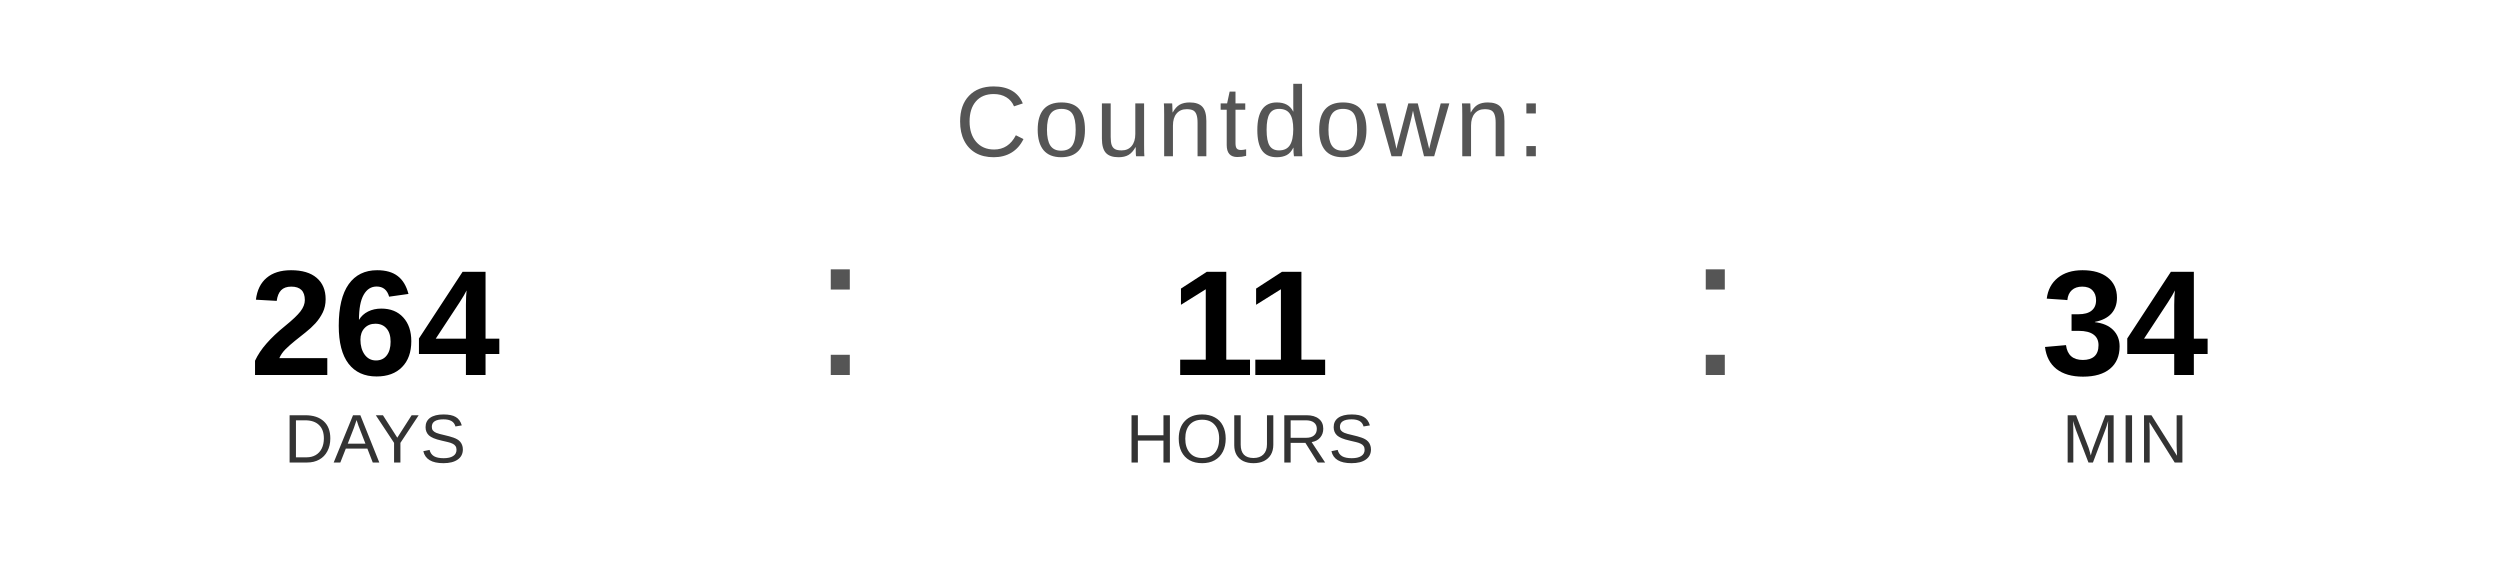
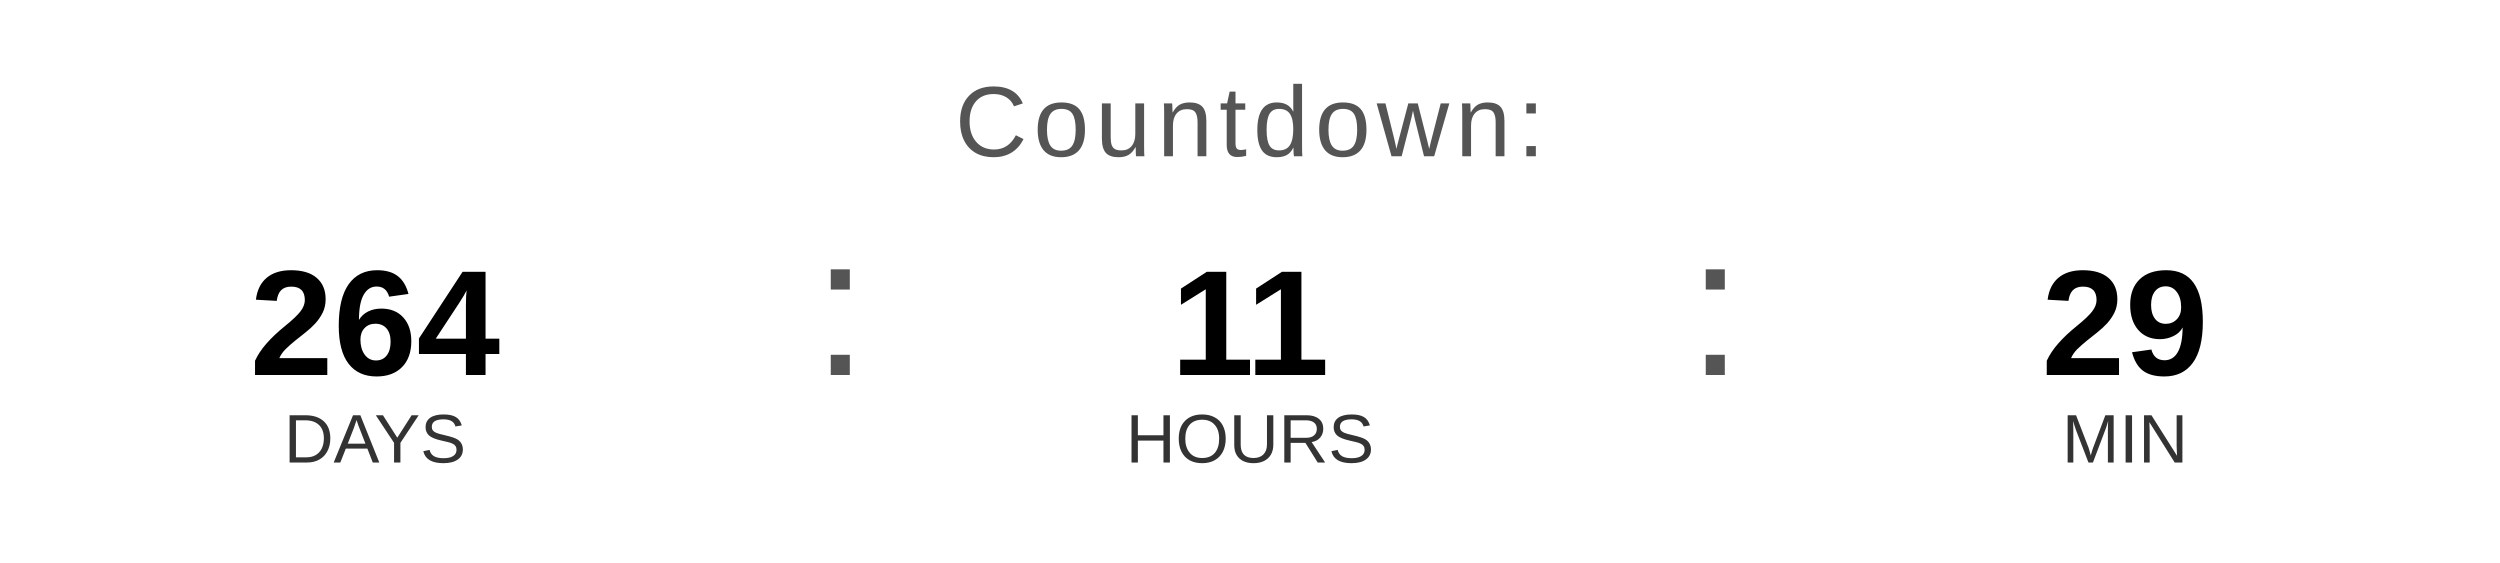
<svg xmlns="http://www.w3.org/2000/svg" width="400" height="90" viewBox="0 0 400 90">
  <text x="200" y="25" font-family="Arial, Helvetica, sans-serif" font-size="16" fill="#555555" text-anchor="middle" letter-spacing="1">
    Countdown:
  </text>
  <text x="60" y="60" font-family="Arial, Helvetica, sans-serif" font-size="24" font-weight="bold" fill="#000000" text-anchor="middle">264</text>
  <text x="60" y="74" font-family="Arial, Helvetica, sans-serif" font-size="11" fill="#333333" text-anchor="middle">DAYS</text>
  <text x="130" y="60" font-family="Arial, sans-serif" font-size="32" fill="#555555">:</text>
  <text x="200" y="60" font-family="Arial, Helvetica, sans-serif" font-size="24" font-weight="bold" fill="#000000" text-anchor="middle">11</text>
  <text x="200" y="74" font-family="Arial, Helvetica, sans-serif" font-size="11" fill="#333333" text-anchor="middle">HOURS</text>
  <text x="270" y="60" font-family="Arial, sans-serif" font-size="32" fill="#555555">:</text>
-   <text x="340" y="60" font-family="Arial, Helvetica, sans-serif" font-size="24" font-weight="bold" fill="#000000" text-anchor="middle">34</text>
+   <text x="340" y="60" font-family="Arial, Helvetica, sans-serif" font-size="24" font-weight="bold" fill="#000000" text-anchor="middle">29</text>
  <text x="340" y="74" font-family="Arial, Helvetica, sans-serif" font-size="11" fill="#333333" text-anchor="middle">MIN</text>
</svg>
